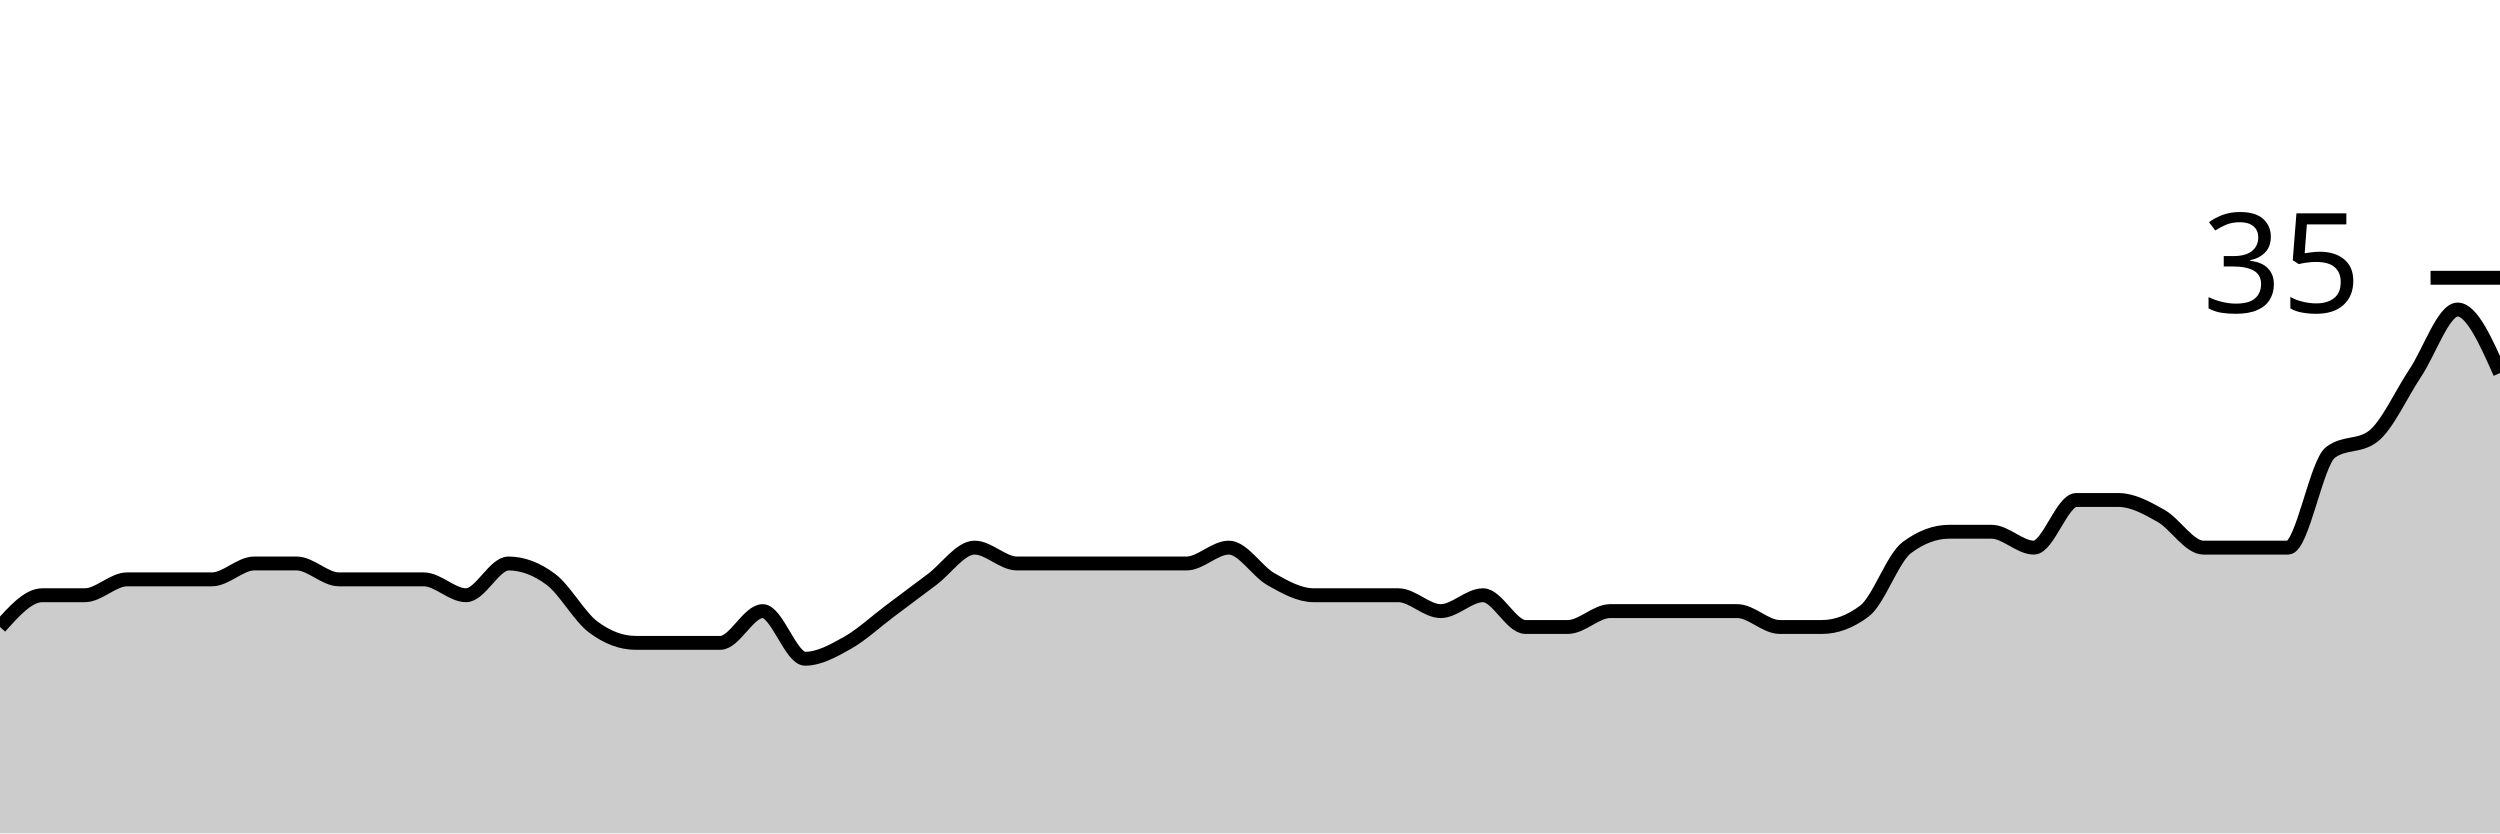
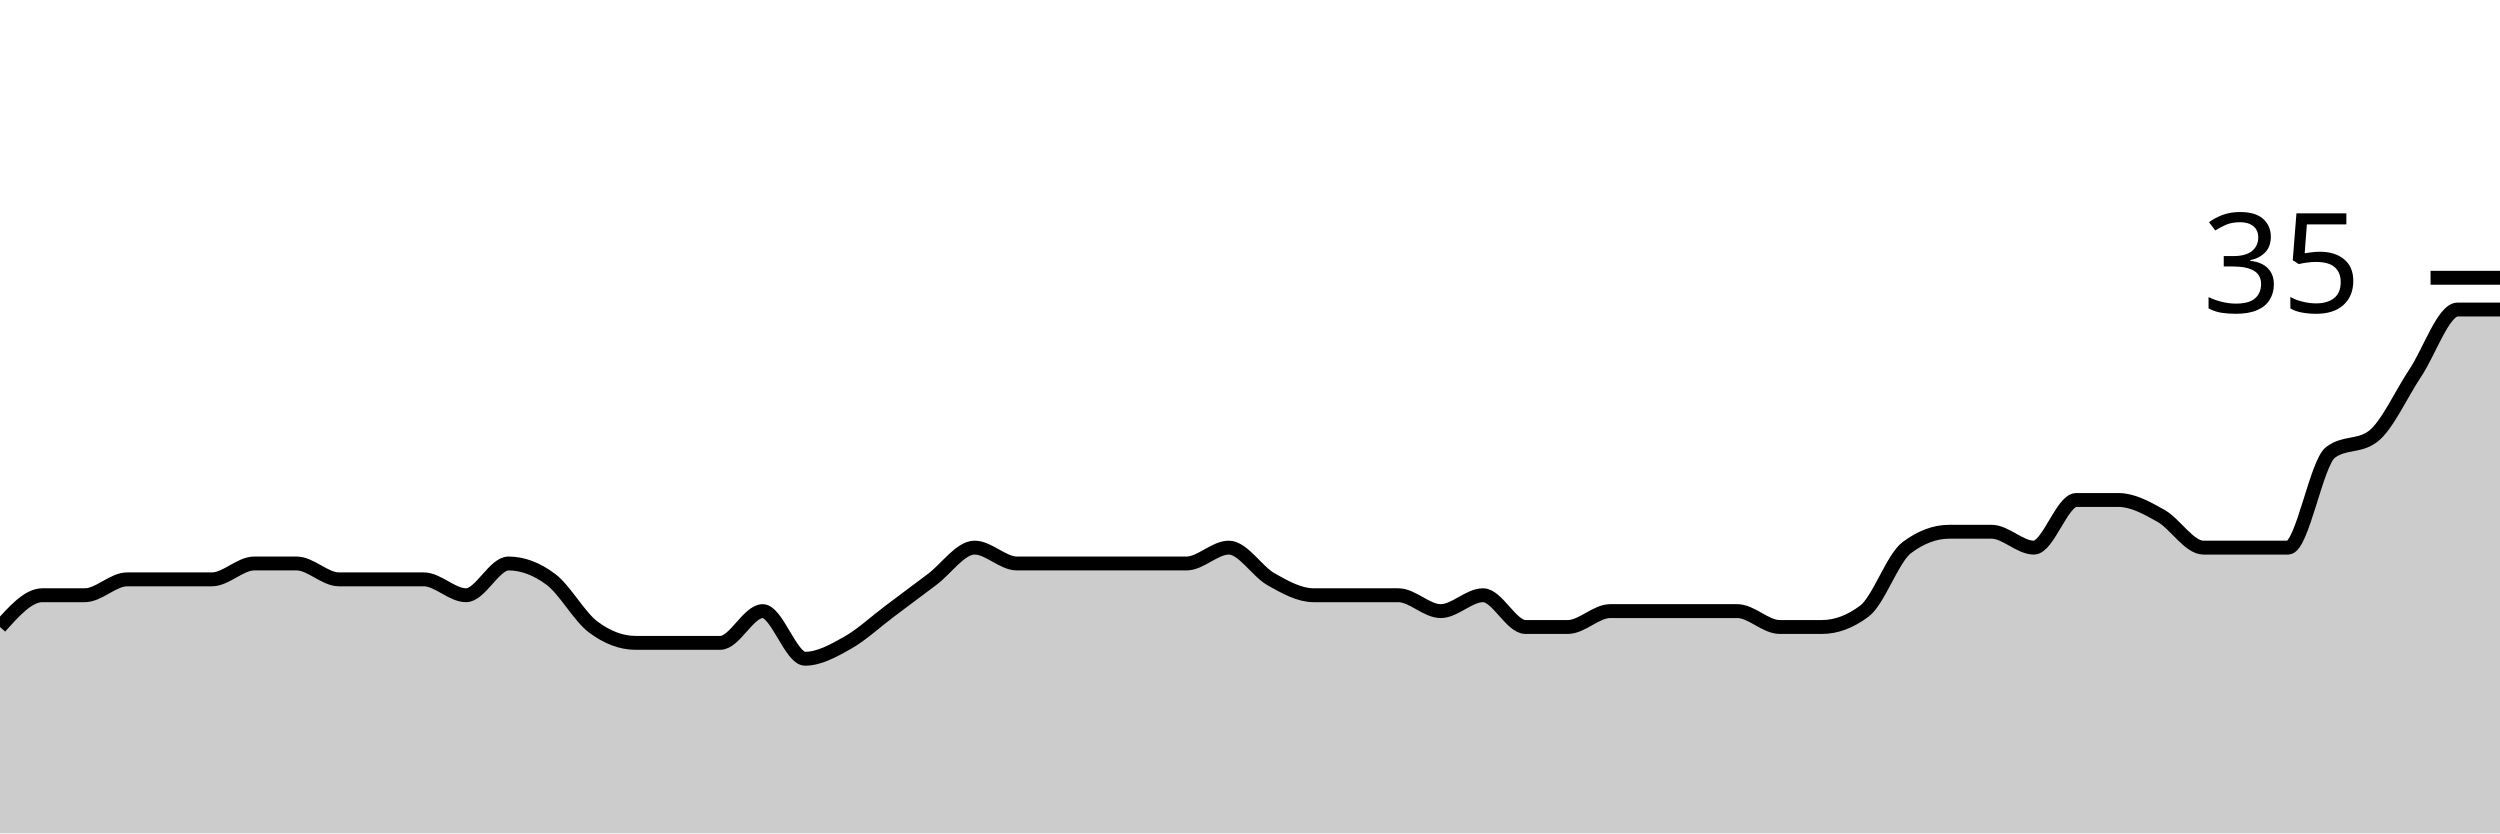
<svg xmlns="http://www.w3.org/2000/svg" viewBox="0 0 180 60">
  <g transform="translate(0,20)">
-     <path class="area" fill="rgba(0, 0, 0, 0.2)" d="M0,25.143C1.017,24,2.034,22.857,3.051,22.857C4.068,22.857,5.085,22.857,6.102,22.857C7.119,22.857,8.136,21.714,9.153,21.714C10.169,21.714,11.186,21.714,12.203,21.714C13.22,21.714,14.237,21.714,15.254,21.714C16.271,21.714,17.288,20.571,18.305,20.571C19.322,20.571,20.339,20.571,21.356,20.571C22.373,20.571,23.39,21.714,24.407,21.714C25.424,21.714,26.441,21.714,27.458,21.714C28.475,21.714,29.492,21.714,30.508,21.714C31.525,21.714,32.542,22.857,33.559,22.857C34.576,22.857,35.593,20.571,36.61,20.571C37.627,20.571,38.644,20.952,39.661,21.714C40.678,22.476,41.695,24.381,42.712,25.143C43.729,25.905,44.746,26.286,45.763,26.286C46.78,26.286,47.797,26.286,48.814,26.286C49.831,26.286,50.847,26.286,51.864,26.286C52.881,26.286,53.898,24,54.915,24C55.932,24,56.949,27.429,57.966,27.429C58.983,27.429,60,26.857,61.017,26.286C62.034,25.714,63.051,24.762,64.068,24C65.085,23.238,66.102,22.476,67.119,21.714C68.136,20.952,69.153,19.429,70.169,19.429C71.186,19.429,72.203,20.571,73.22,20.571C74.237,20.571,75.254,20.571,76.271,20.571C77.288,20.571,78.305,20.571,79.322,20.571C80.339,20.571,81.356,20.571,82.373,20.571C83.39,20.571,84.407,20.571,85.424,20.571C86.441,20.571,87.458,19.429,88.475,19.429C89.492,19.429,90.508,21.143,91.525,21.714C92.542,22.286,93.559,22.857,94.576,22.857C95.593,22.857,96.61,22.857,97.627,22.857C98.644,22.857,99.661,22.857,100.678,22.857C101.695,22.857,102.712,24,103.729,24C104.746,24,105.763,22.857,106.78,22.857C107.797,22.857,108.814,25.143,109.831,25.143C110.847,25.143,111.864,25.143,112.881,25.143C113.898,25.143,114.915,24,115.932,24C116.949,24,117.966,24,118.983,24C120,24,121.017,24,122.034,24C123.051,24,124.068,24,125.085,24C126.102,24,127.119,25.143,128.136,25.143C129.153,25.143,130.169,25.143,131.186,25.143C132.203,25.143,133.22,24.762,134.237,24C135.254,23.238,136.271,20.19,137.288,19.429C138.305,18.667,139.322,18.286,140.339,18.286C141.356,18.286,142.373,18.286,143.39,18.286C144.407,18.286,145.424,19.429,146.441,19.429C147.458,19.429,148.475,16,149.492,16C150.508,16,151.525,16,152.542,16C153.559,16,154.576,16.571,155.593,17.143C156.61,17.714,157.627,19.429,158.644,19.429C159.661,19.429,160.678,19.429,161.695,19.429C162.712,19.429,163.729,19.429,164.746,19.429C165.763,19.429,166.78,13.333,167.797,12.571C168.814,11.81,169.831,12.19,170.847,11.429C171.864,10.667,172.881,8.381,173.898,6.857C174.915,5.333,175.932,2.286,176.949,2.286C177.966,2.286,178.983,4.571,180,6.857L180,40C178.983,40,177.966,40,176.949,40C175.932,40,174.915,40,173.898,40C172.881,40,171.864,40,170.847,40C169.831,40,168.814,40,167.797,40C166.78,40,165.763,40,164.746,40C163.729,40,162.712,40,161.695,40C160.678,40,159.661,40,158.644,40C157.627,40,156.61,40,155.593,40C154.576,40,153.559,40,152.542,40C151.525,40,150.508,40,149.492,40C148.475,40,147.458,40,146.441,40C145.424,40,144.407,40,143.39,40C142.373,40,141.356,40,140.339,40C139.322,40,138.305,40,137.288,40C136.271,40,135.254,40,134.237,40C133.22,40,132.203,40,131.186,40C130.169,40,129.153,40,128.136,40C127.119,40,126.102,40,125.085,40C124.068,40,123.051,40,122.034,40C121.017,40,120,40,118.983,40C117.966,40,116.949,40,115.932,40C114.915,40,113.898,40,112.881,40C111.864,40,110.847,40,109.831,40C108.814,40,107.797,40,106.78,40C105.763,40,104.746,40,103.729,40C102.712,40,101.695,40,100.678,40C99.661,40,98.644,40,97.627,40C96.61,40,95.593,40,94.576,40C93.559,40,92.542,40,91.525,40C90.508,40,89.492,40,88.475,40C87.458,40,86.441,40,85.424,40C84.407,40,83.39,40,82.373,40C81.356,40,80.339,40,79.322,40C78.305,40,77.288,40,76.271,40C75.254,40,74.237,40,73.22,40C72.203,40,71.186,40,70.169,40C69.153,40,68.136,40,67.119,40C66.102,40,65.085,40,64.068,40C63.051,40,62.034,40,61.017,40C60,40,58.983,40,57.966,40C56.949,40,55.932,40,54.915,40C53.898,40,52.881,40,51.864,40C50.847,40,49.831,40,48.814,40C47.797,40,46.78,40,45.763,40C44.746,40,43.729,40,42.712,40C41.695,40,40.678,40,39.661,40C38.644,40,37.627,40,36.61,40C35.593,40,34.576,40,33.559,40C32.542,40,31.525,40,30.508,40C29.492,40,28.475,40,27.458,40C26.441,40,25.424,40,24.407,40C23.39,40,22.373,40,21.356,40C20.339,40,19.322,40,18.305,40C17.288,40,16.271,40,15.254,40C14.237,40,13.22,40,12.203,40C11.186,40,10.169,40,9.153,40C8.136,40,7.119,40,6.102,40C5.085,40,4.068,40,3.051,40C2.034,40,1.017,40,0,40Z" />
-     <path class="line" stroke="black" fill="none" d="M0,25.143C1.017,24,2.034,22.857,3.051,22.857C4.068,22.857,5.085,22.857,6.102,22.857C7.119,22.857,8.136,21.714,9.153,21.714C10.169,21.714,11.186,21.714,12.203,21.714C13.22,21.714,14.237,21.714,15.254,21.714C16.271,21.714,17.288,20.571,18.305,20.571C19.322,20.571,20.339,20.571,21.356,20.571C22.373,20.571,23.39,21.714,24.407,21.714C25.424,21.714,26.441,21.714,27.458,21.714C28.475,21.714,29.492,21.714,30.508,21.714C31.525,21.714,32.542,22.857,33.559,22.857C34.576,22.857,35.593,20.571,36.61,20.571C37.627,20.571,38.644,20.952,39.661,21.714C40.678,22.476,41.695,24.381,42.712,25.143C43.729,25.905,44.746,26.286,45.763,26.286C46.78,26.286,47.797,26.286,48.814,26.286C49.831,26.286,50.847,26.286,51.864,26.286C52.881,26.286,53.898,24,54.915,24C55.932,24,56.949,27.429,57.966,27.429C58.983,27.429,60,26.857,61.017,26.286C62.034,25.714,63.051,24.762,64.068,24C65.085,23.238,66.102,22.476,67.119,21.714C68.136,20.952,69.153,19.429,70.169,19.429C71.186,19.429,72.203,20.571,73.22,20.571C74.237,20.571,75.254,20.571,76.271,20.571C77.288,20.571,78.305,20.571,79.322,20.571C80.339,20.571,81.356,20.571,82.373,20.571C83.39,20.571,84.407,20.571,85.424,20.571C86.441,20.571,87.458,19.429,88.475,19.429C89.492,19.429,90.508,21.143,91.525,21.714C92.542,22.286,93.559,22.857,94.576,22.857C95.593,22.857,96.61,22.857,97.627,22.857C98.644,22.857,99.661,22.857,100.678,22.857C101.695,22.857,102.712,24,103.729,24C104.746,24,105.763,22.857,106.78,22.857C107.797,22.857,108.814,25.143,109.831,25.143C110.847,25.143,111.864,25.143,112.881,25.143C113.898,25.143,114.915,24,115.932,24C116.949,24,117.966,24,118.983,24C120,24,121.017,24,122.034,24C123.051,24,124.068,24,125.085,24C126.102,24,127.119,25.143,128.136,25.143C129.153,25.143,130.169,25.143,131.186,25.143C132.203,25.143,133.22,24.762,134.237,24C135.254,23.238,136.271,20.19,137.288,19.429C138.305,18.667,139.322,18.286,140.339,18.286C141.356,18.286,142.373,18.286,143.39,18.286C144.407,18.286,145.424,19.429,146.441,19.429C147.458,19.429,148.475,16,149.492,16C150.508,16,151.525,16,152.542,16C153.559,16,154.576,16.571,155.593,17.143C156.61,17.714,157.627,19.429,158.644,19.429C159.661,19.429,160.678,19.429,161.695,19.429C162.712,19.429,163.729,19.429,164.746,19.429C165.763,19.429,166.78,13.333,167.797,12.571C168.814,11.81,169.831,12.19,170.847,11.429C171.864,10.667,172.881,8.381,173.898,6.857C174.915,5.333,175.932,2.286,176.949,2.286C177.966,2.286,178.983,4.571,180,6.857" />
+     <path class="area" fill="rgba(0, 0, 0, 0.2)" d="M0,25.143C1.017,24,2.034,22.857,3.051,22.857C4.068,22.857,5.085,22.857,6.102,22.857C7.119,22.857,8.136,21.714,9.153,21.714C10.169,21.714,11.186,21.714,12.203,21.714C13.22,21.714,14.237,21.714,15.254,21.714C16.271,21.714,17.288,20.571,18.305,20.571C19.322,20.571,20.339,20.571,21.356,20.571C22.373,20.571,23.39,21.714,24.407,21.714C25.424,21.714,26.441,21.714,27.458,21.714C28.475,21.714,29.492,21.714,30.508,21.714C31.525,21.714,32.542,22.857,33.559,22.857C34.576,22.857,35.593,20.571,36.61,20.571C37.627,20.571,38.644,20.952,39.661,21.714C40.678,22.476,41.695,24.381,42.712,25.143C43.729,25.905,44.746,26.286,45.763,26.286C46.78,26.286,47.797,26.286,48.814,26.286C49.831,26.286,50.847,26.286,51.864,26.286C52.881,26.286,53.898,24,54.915,24C55.932,24,56.949,27.429,57.966,27.429C58.983,27.429,60,26.857,61.017,26.286C62.034,25.714,63.051,24.762,64.068,24C65.085,23.238,66.102,22.476,67.119,21.714C68.136,20.952,69.153,19.429,70.169,19.429C71.186,19.429,72.203,20.571,73.22,20.571C74.237,20.571,75.254,20.571,76.271,20.571C77.288,20.571,78.305,20.571,79.322,20.571C80.339,20.571,81.356,20.571,82.373,20.571C83.39,20.571,84.407,20.571,85.424,20.571C86.441,20.571,87.458,19.429,88.475,19.429C89.492,19.429,90.508,21.143,91.525,21.714C92.542,22.286,93.559,22.857,94.576,22.857C95.593,22.857,96.61,22.857,97.627,22.857C98.644,22.857,99.661,22.857,100.678,22.857C101.695,22.857,102.712,24,103.729,24C104.746,24,105.763,22.857,106.78,22.857C107.797,22.857,108.814,25.143,109.831,25.143C110.847,25.143,111.864,25.143,112.881,25.143C113.898,25.143,114.915,24,115.932,24C116.949,24,117.966,24,118.983,24C120,24,121.017,24,122.034,24C123.051,24,124.068,24,125.085,24C126.102,24,127.119,25.143,128.136,25.143C129.153,25.143,130.169,25.143,131.186,25.143C132.203,25.143,133.22,24.762,134.237,24C135.254,23.238,136.271,20.19,137.288,19.429C138.305,18.667,139.322,18.286,140.339,18.286C141.356,18.286,142.373,18.286,143.39,18.286C144.407,18.286,145.424,19.429,146.441,19.429C147.458,19.429,148.475,16,149.492,16C150.508,16,151.525,16,152.542,16C153.559,16,154.576,16.571,155.593,17.143C156.61,17.714,157.627,19.429,158.644,19.429C159.661,19.429,160.678,19.429,161.695,19.429C162.712,19.429,163.729,19.429,164.746,19.429C165.763,19.429,166.78,13.333,167.797,12.571C168.814,11.81,169.831,12.19,170.847,11.429C171.864,10.667,172.881,8.381,173.898,6.857C174.915,5.333,175.932,2.286,176.949,2.286C177.966,2.286,178.983,2.286,180,2.286L180,40C178.983,40,177.966,40,176.949,40C175.932,40,174.915,40,173.898,40C172.881,40,171.864,40,170.847,40C169.831,40,168.814,40,167.797,40C166.78,40,165.763,40,164.746,40C163.729,40,162.712,40,161.695,40C160.678,40,159.661,40,158.644,40C157.627,40,156.61,40,155.593,40C154.576,40,153.559,40,152.542,40C151.525,40,150.508,40,149.492,40C148.475,40,147.458,40,146.441,40C145.424,40,144.407,40,143.39,40C142.373,40,141.356,40,140.339,40C139.322,40,138.305,40,137.288,40C136.271,40,135.254,40,134.237,40C133.22,40,132.203,40,131.186,40C130.169,40,129.153,40,128.136,40C127.119,40,126.102,40,125.085,40C124.068,40,123.051,40,122.034,40C121.017,40,120,40,118.983,40C117.966,40,116.949,40,115.932,40C114.915,40,113.898,40,112.881,40C111.864,40,110.847,40,109.831,40C108.814,40,107.797,40,106.78,40C105.763,40,104.746,40,103.729,40C102.712,40,101.695,40,100.678,40C99.661,40,98.644,40,97.627,40C96.61,40,95.593,40,94.576,40C93.559,40,92.542,40,91.525,40C90.508,40,89.492,40,88.475,40C87.458,40,86.441,40,85.424,40C84.407,40,83.39,40,82.373,40C81.356,40,80.339,40,79.322,40C78.305,40,77.288,40,76.271,40C75.254,40,74.237,40,73.22,40C72.203,40,71.186,40,70.169,40C69.153,40,68.136,40,67.119,40C66.102,40,65.085,40,64.068,40C63.051,40,62.034,40,61.017,40C60,40,58.983,40,57.966,40C56.949,40,55.932,40,54.915,40C53.898,40,52.881,40,51.864,40C50.847,40,49.831,40,48.814,40C47.797,40,46.78,40,45.763,40C44.746,40,43.729,40,42.712,40C41.695,40,40.678,40,39.661,40C38.644,40,37.627,40,36.61,40C35.593,40,34.576,40,33.559,40C32.542,40,31.525,40,30.508,40C29.492,40,28.475,40,27.458,40C26.441,40,25.424,40,24.407,40C23.39,40,22.373,40,21.356,40C20.339,40,19.322,40,18.305,40C17.288,40,16.271,40,15.254,40C14.237,40,13.22,40,12.203,40C11.186,40,10.169,40,9.153,40C8.136,40,7.119,40,6.102,40C5.085,40,4.068,40,3.051,40C2.034,40,1.017,40,0,40Z" />
+     <path class="line" stroke="black" fill="none" d="M0,25.143C1.017,24,2.034,22.857,3.051,22.857C4.068,22.857,5.085,22.857,6.102,22.857C7.119,22.857,8.136,21.714,9.153,21.714C10.169,21.714,11.186,21.714,12.203,21.714C13.22,21.714,14.237,21.714,15.254,21.714C16.271,21.714,17.288,20.571,18.305,20.571C19.322,20.571,20.339,20.571,21.356,20.571C22.373,20.571,23.39,21.714,24.407,21.714C25.424,21.714,26.441,21.714,27.458,21.714C28.475,21.714,29.492,21.714,30.508,21.714C31.525,21.714,32.542,22.857,33.559,22.857C34.576,22.857,35.593,20.571,36.61,20.571C37.627,20.571,38.644,20.952,39.661,21.714C40.678,22.476,41.695,24.381,42.712,25.143C43.729,25.905,44.746,26.286,45.763,26.286C46.78,26.286,47.797,26.286,48.814,26.286C49.831,26.286,50.847,26.286,51.864,26.286C52.881,26.286,53.898,24,54.915,24C55.932,24,56.949,27.429,57.966,27.429C58.983,27.429,60,26.857,61.017,26.286C62.034,25.714,63.051,24.762,64.068,24C65.085,23.238,66.102,22.476,67.119,21.714C68.136,20.952,69.153,19.429,70.169,19.429C71.186,19.429,72.203,20.571,73.22,20.571C74.237,20.571,75.254,20.571,76.271,20.571C77.288,20.571,78.305,20.571,79.322,20.571C80.339,20.571,81.356,20.571,82.373,20.571C83.39,20.571,84.407,20.571,85.424,20.571C86.441,20.571,87.458,19.429,88.475,19.429C89.492,19.429,90.508,21.143,91.525,21.714C92.542,22.286,93.559,22.857,94.576,22.857C95.593,22.857,96.61,22.857,97.627,22.857C98.644,22.857,99.661,22.857,100.678,22.857C101.695,22.857,102.712,24,103.729,24C104.746,24,105.763,22.857,106.78,22.857C107.797,22.857,108.814,25.143,109.831,25.143C110.847,25.143,111.864,25.143,112.881,25.143C113.898,25.143,114.915,24,115.932,24C116.949,24,117.966,24,118.983,24C120,24,121.017,24,122.034,24C123.051,24,124.068,24,125.085,24C126.102,24,127.119,25.143,128.136,25.143C129.153,25.143,130.169,25.143,131.186,25.143C132.203,25.143,133.22,24.762,134.237,24C135.254,23.238,136.271,20.19,137.288,19.429C138.305,18.667,139.322,18.286,140.339,18.286C141.356,18.286,142.373,18.286,143.39,18.286C144.407,18.286,145.424,19.429,146.441,19.429C147.458,19.429,148.475,16,149.492,16C150.508,16,151.525,16,152.542,16C153.559,16,154.576,16.571,155.593,17.143C156.61,17.714,157.627,19.429,158.644,19.429C159.661,19.429,160.678,19.429,161.695,19.429C162.712,19.429,163.729,19.429,164.746,19.429C165.763,19.429,166.78,13.333,167.797,12.571C168.814,11.81,169.831,12.19,170.847,11.429C171.864,10.667,172.881,8.381,173.898,6.857C174.915,5.333,175.932,2.286,176.949,2.286C177.966,2.286,178.983,2.286,180,2.286" />
    <path class="axis-ceiling" stroke-width="1" stroke="black" fill="none" d="M175,0L180,0" />
    <text class="axis-ceiling-label" font-family="sans-serif" text-anchor="end" font-size="10px" x="170" y="2.5">35</text>
  </g>
</svg>
